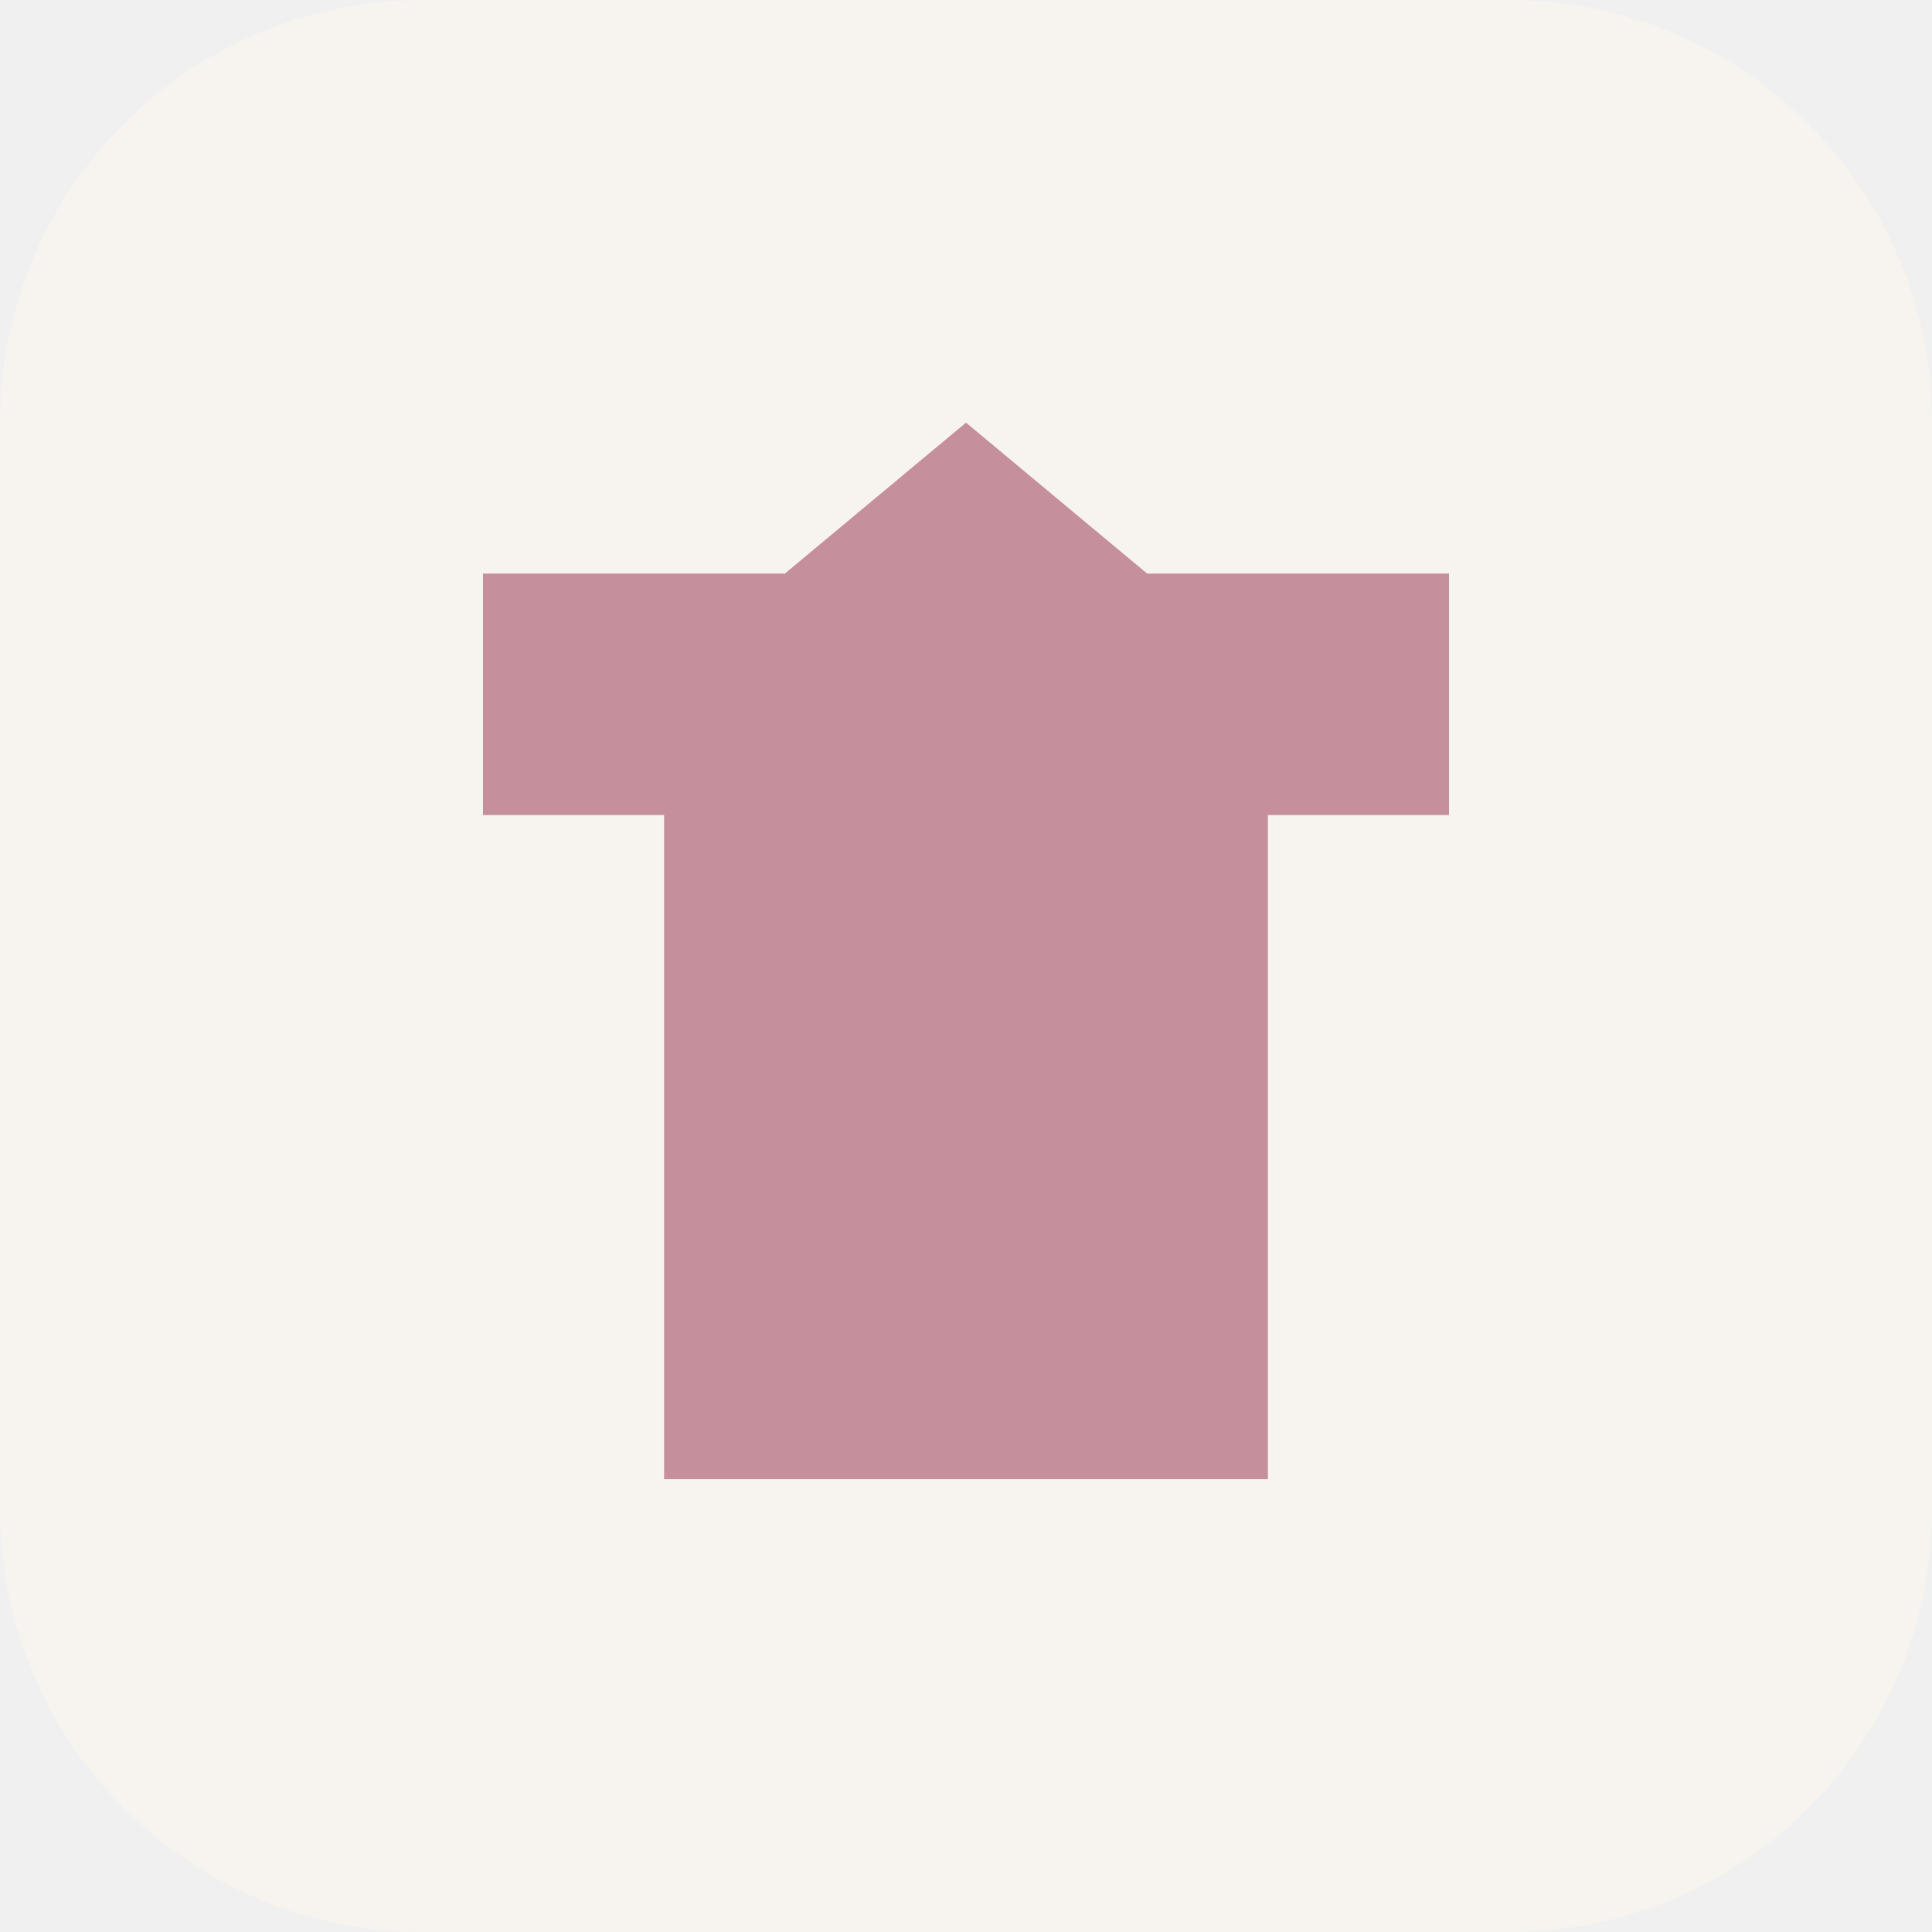
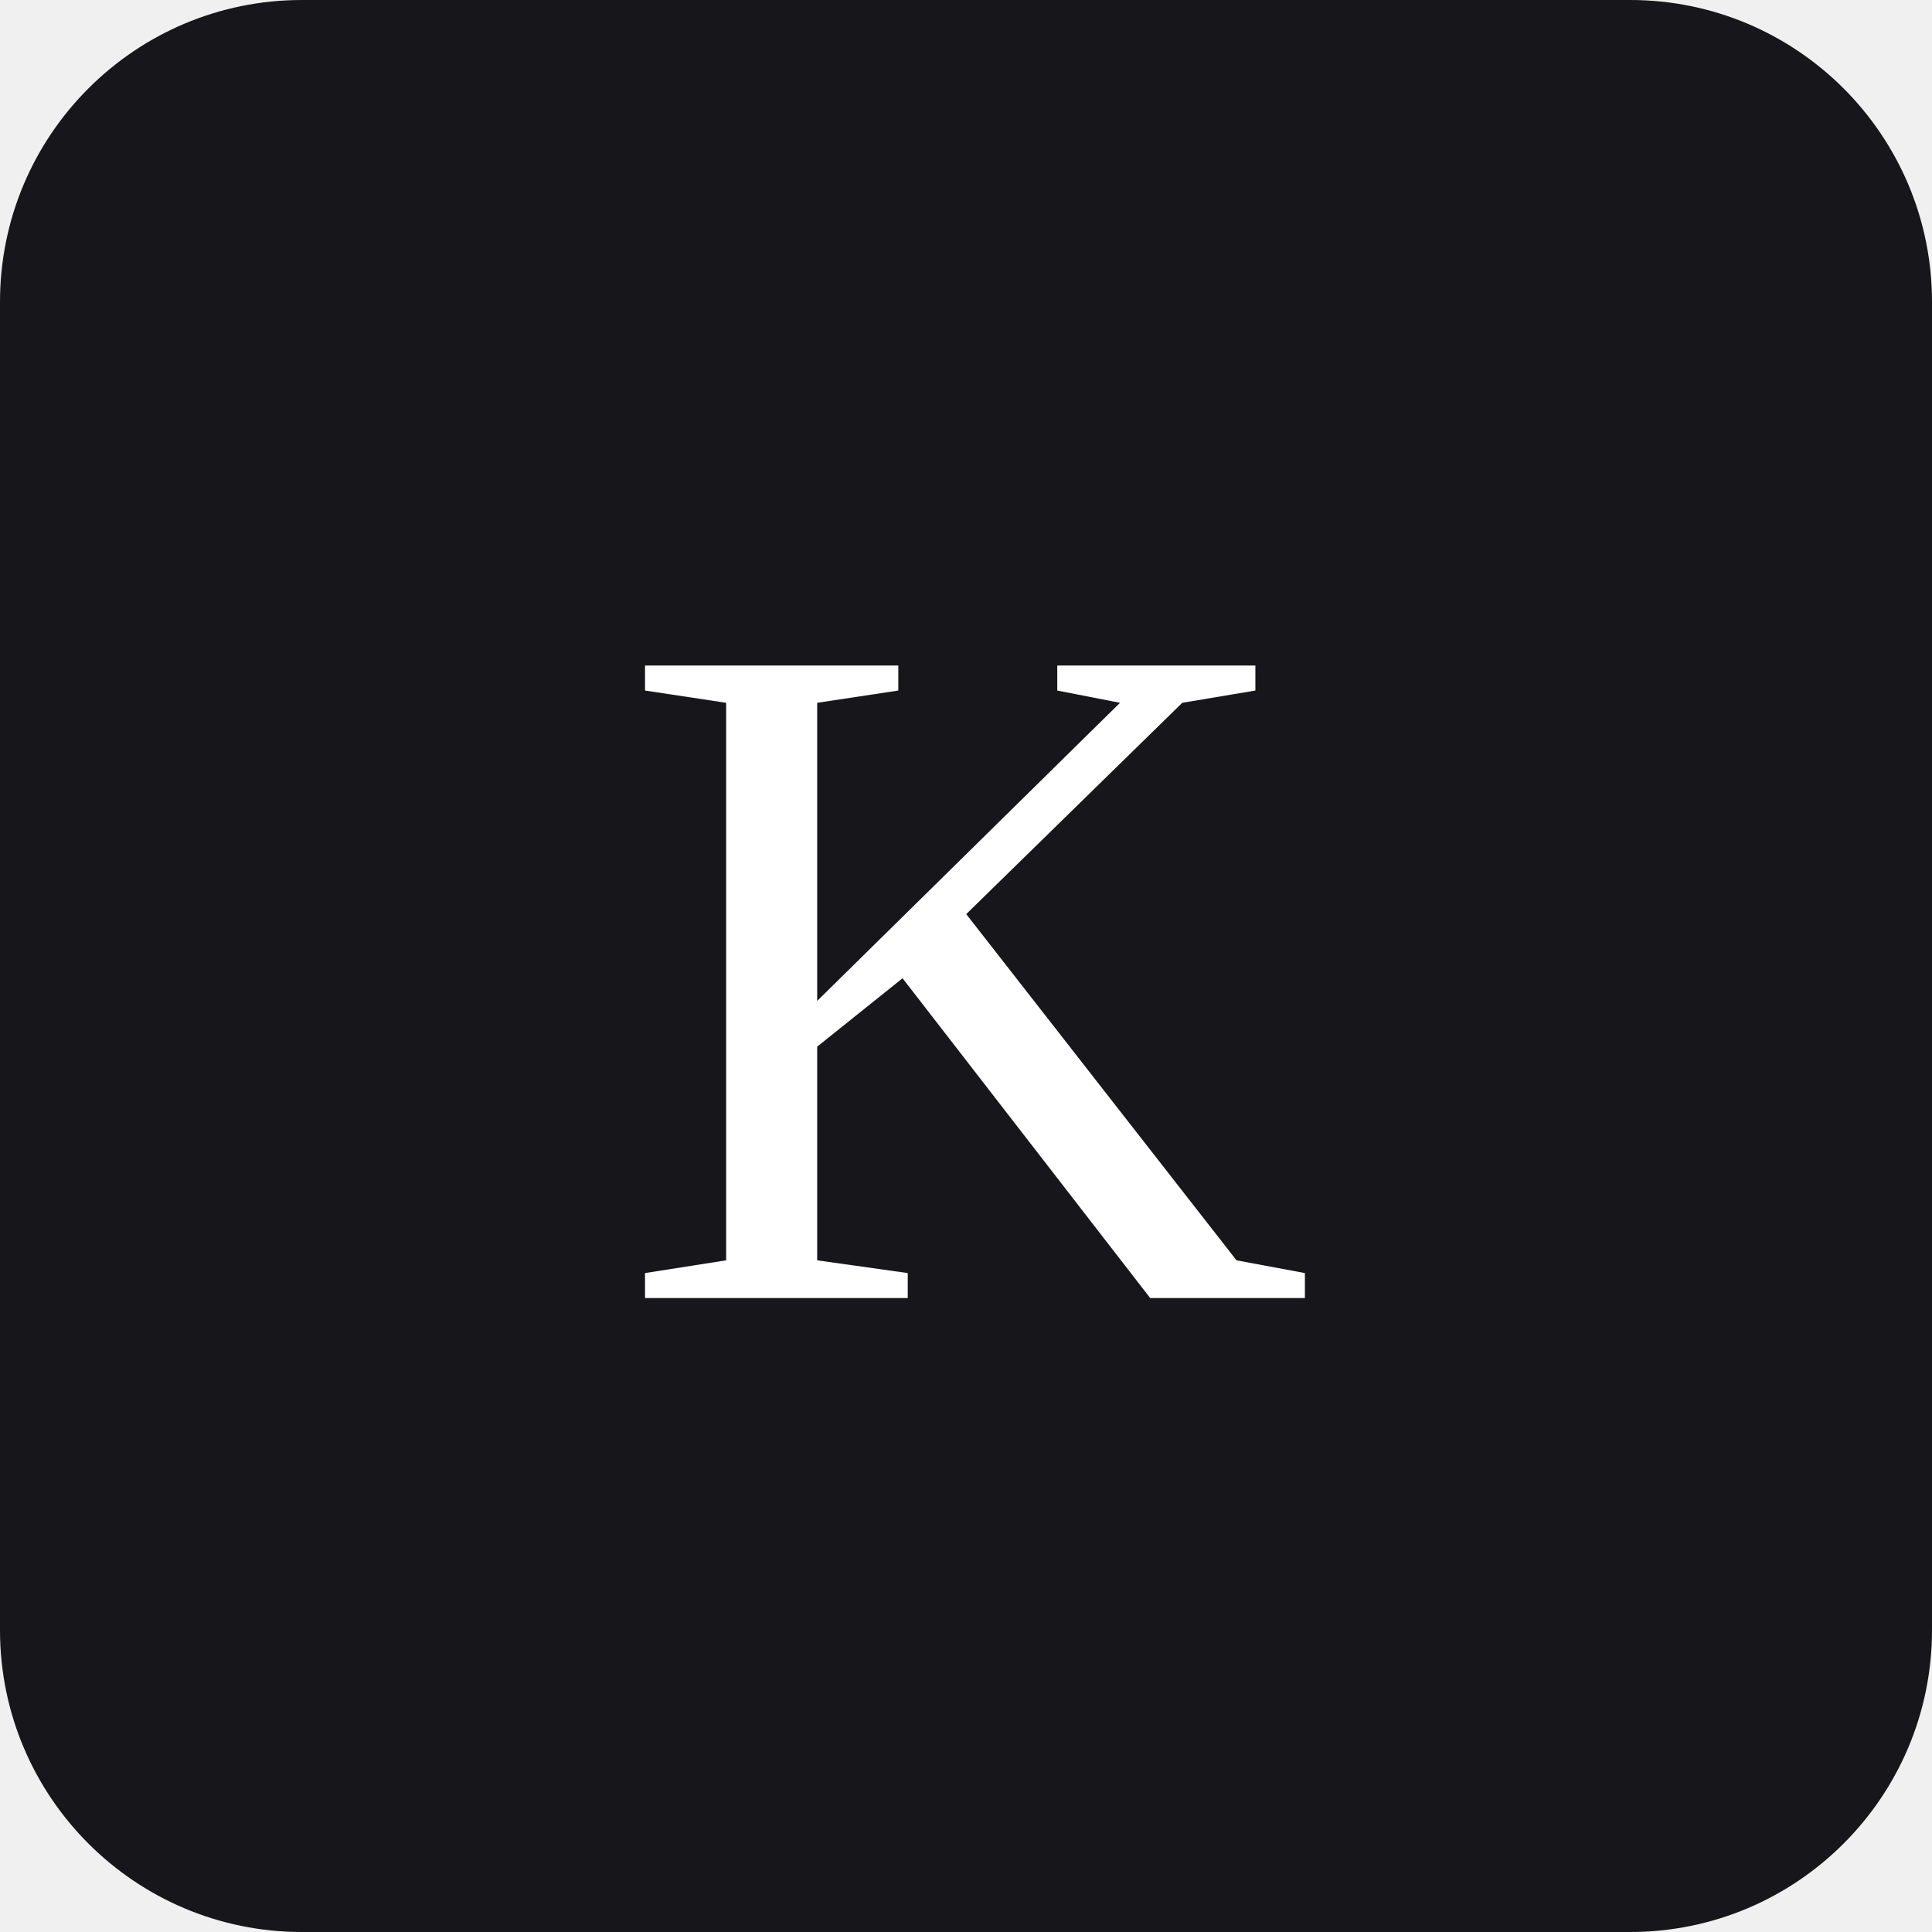
<svg xmlns="http://www.w3.org/2000/svg" viewBox="0 0 64 64">
-   <rect width="64" height="64" rx="14" fill="#F7F4EF" />
-   <path d="M32 14l-6 5H16v8h6v22h20V27h6v-8H38z" fill="#C58F9B" />
+   <rect width="64" height="64" rx="10" fill="#17161A" />
+   <text x="32" y="43" text-anchor="middle" font-family="Georgia, 'Times New Roman', serif" font-size="32" fill="#FFFFFF">K</text>
</svg>
